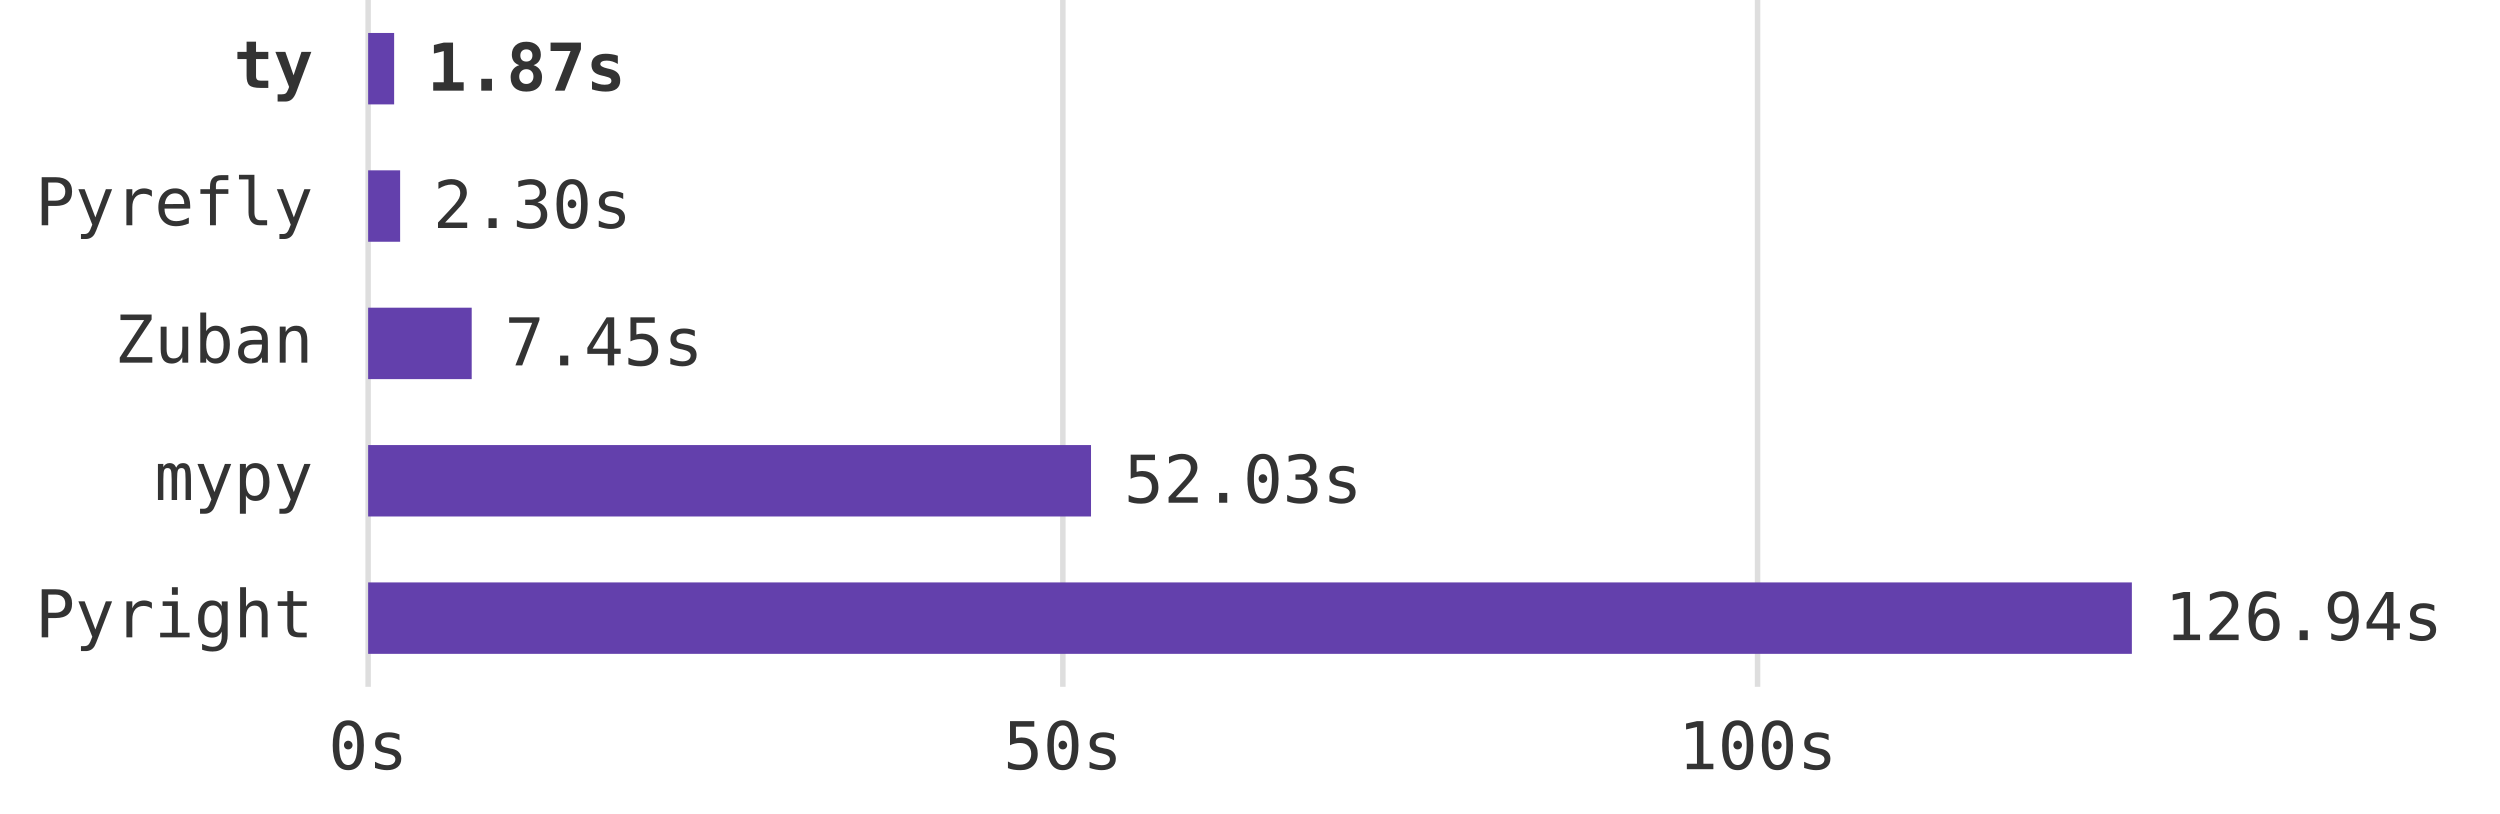
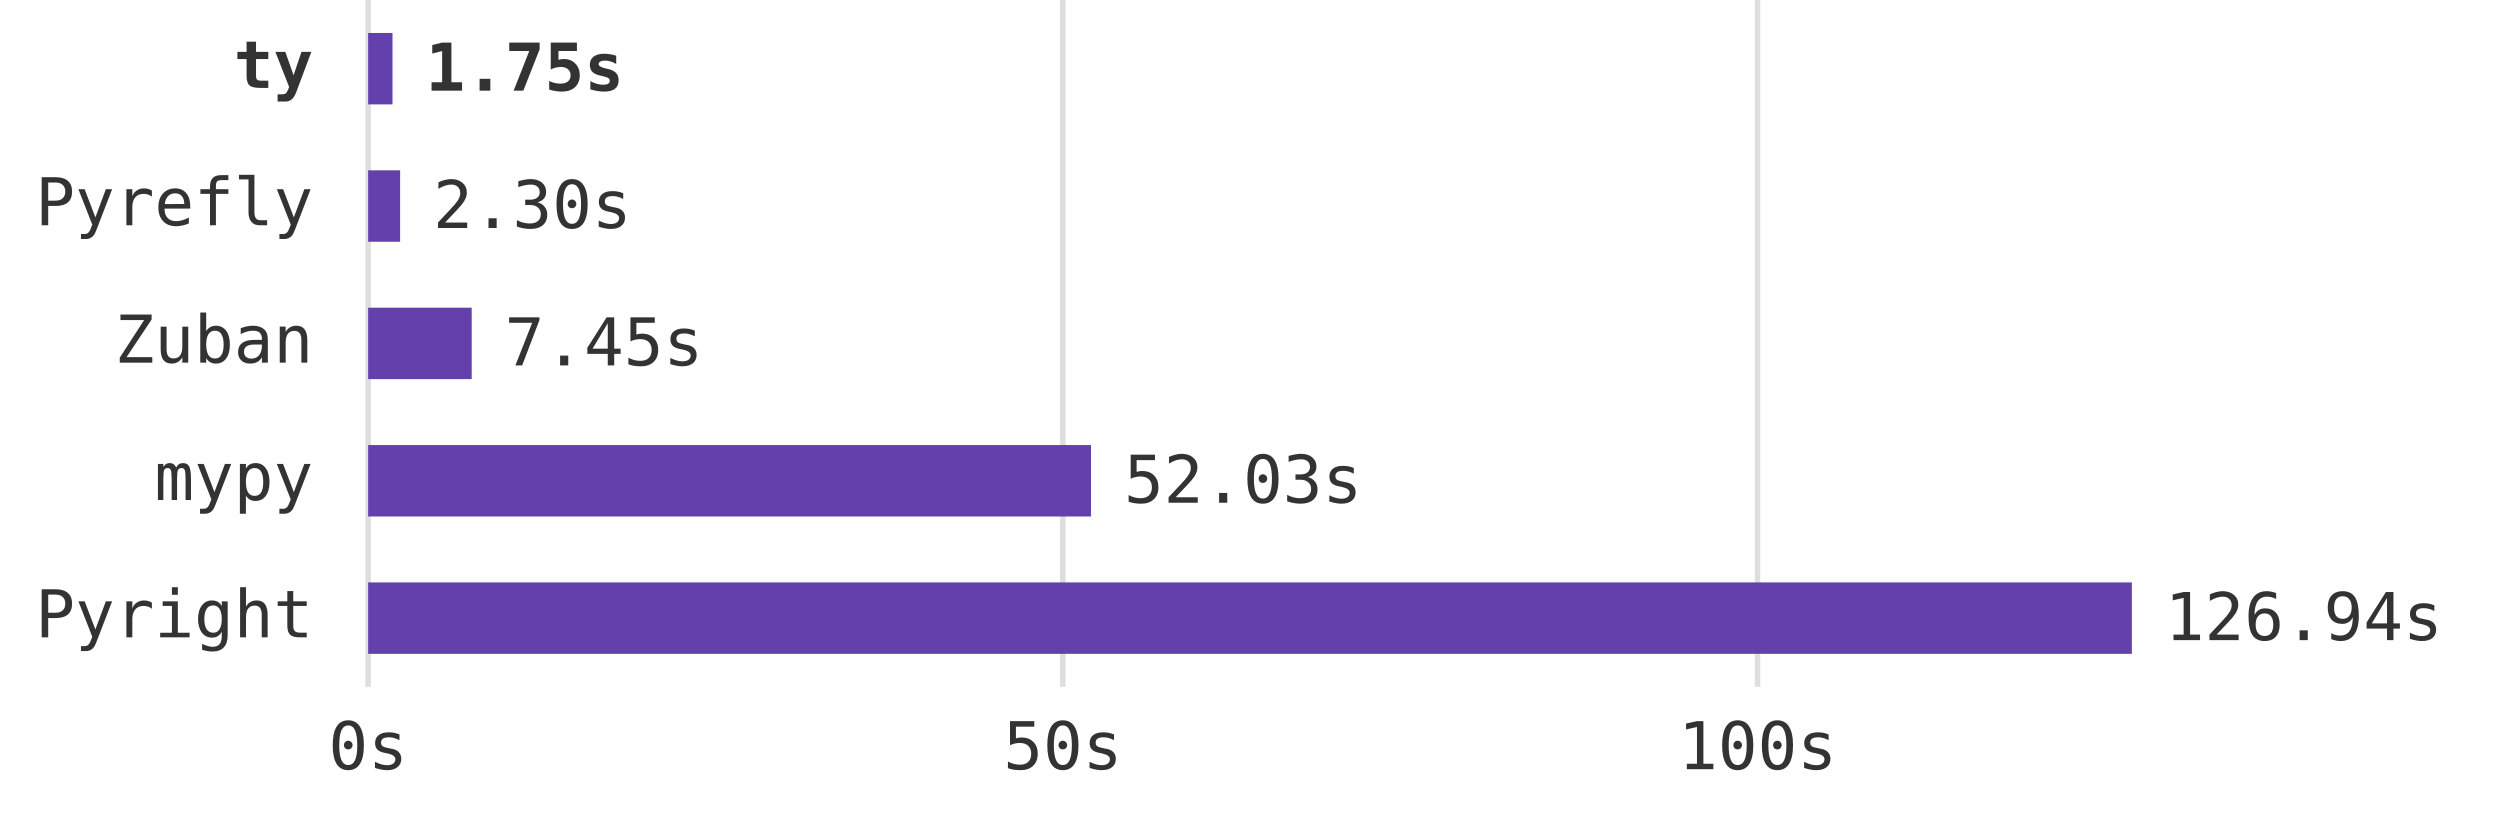
<svg xmlns="http://www.w3.org/2000/svg" viewBox="0 0 455 148" role="img" aria-labelledby="title description">
  <style>
    .benchmarkBar {
      fill: #6340AC;
    }
    .benchmarkLabel {
      fill: #333333;
    }
    .benchmarkGrid {
      stroke: rgba(127, 127, 127, 0.25);
    }
  </style>
  <g transform="translate(67, 0)" font-family="Roboto Mono, monospace" font-size="12">
    <g class="benchmarkGrid" aria-hidden="true">
      <line x1="0.000" y1="0" x2="0.000" y2="125" />
      <line x1="126.438" y1="0" x2="126.438" y2="125" />
      <line x1="252.875" y1="0" x2="252.875" y2="125" />
    </g>
    <g class="benchmarkLabel" aria-hidden="true" text-anchor="middle">
      <text x="0.000" y="140">0s</text>
      <text x="126.438" y="140">50s</text>
      <text x="252.875" y="140">100s</text>
    </g>
    <g class="benchmarkLabel" text-anchor="end">
      <text x="-10" y="16" font-weight="bold">ty</text>
      <text x="-10" y="41">Pyrefly</text>
      <text x="-10" y="66">Zuban</text>
      <text x="-10" y="91">mypy</text>
      <text x="-10" y="116">Pyright</text>
    </g>
    <g class="benchmarkBar">
-       <rect x="0" y="6" width="4.733" height="13" aria-label="ty: 1.872 seconds" />
+       <rect x="0" y="6" width="4.436" height="13" aria-label="ty: 1.754 seconds" />
      <rect x="0" y="31" width="5.823" height="13" aria-label="Pyrefly: 2.303 seconds" />
      <rect x="0" y="56" width="18.850" height="13" aria-label="Zuban: 7.454 seconds" />
      <rect x="0" y="81" width="131.565" height="13" aria-label="mypy: 52.028 seconds" />
      <rect x="0" y="106" width="321.000" height="13" aria-label="Pyright: 126.940 seconds" />
    </g>
    <g class="benchmarkLabel">
-       <text x="10.733" y="16.5" font-weight="bold">1.87s</text>
+       <text x="10.436" y="16.5" font-weight="bold">1.75s</text>
      <text x="11.823" y="41.5">2.30s</text>
      <text x="24.850" y="66.5">7.45s</text>
      <text x="137.565" y="91.5">52.03s</text>
      <text x="327.000" y="116.5">126.94s</text>
    </g>
  </g>
</svg>
